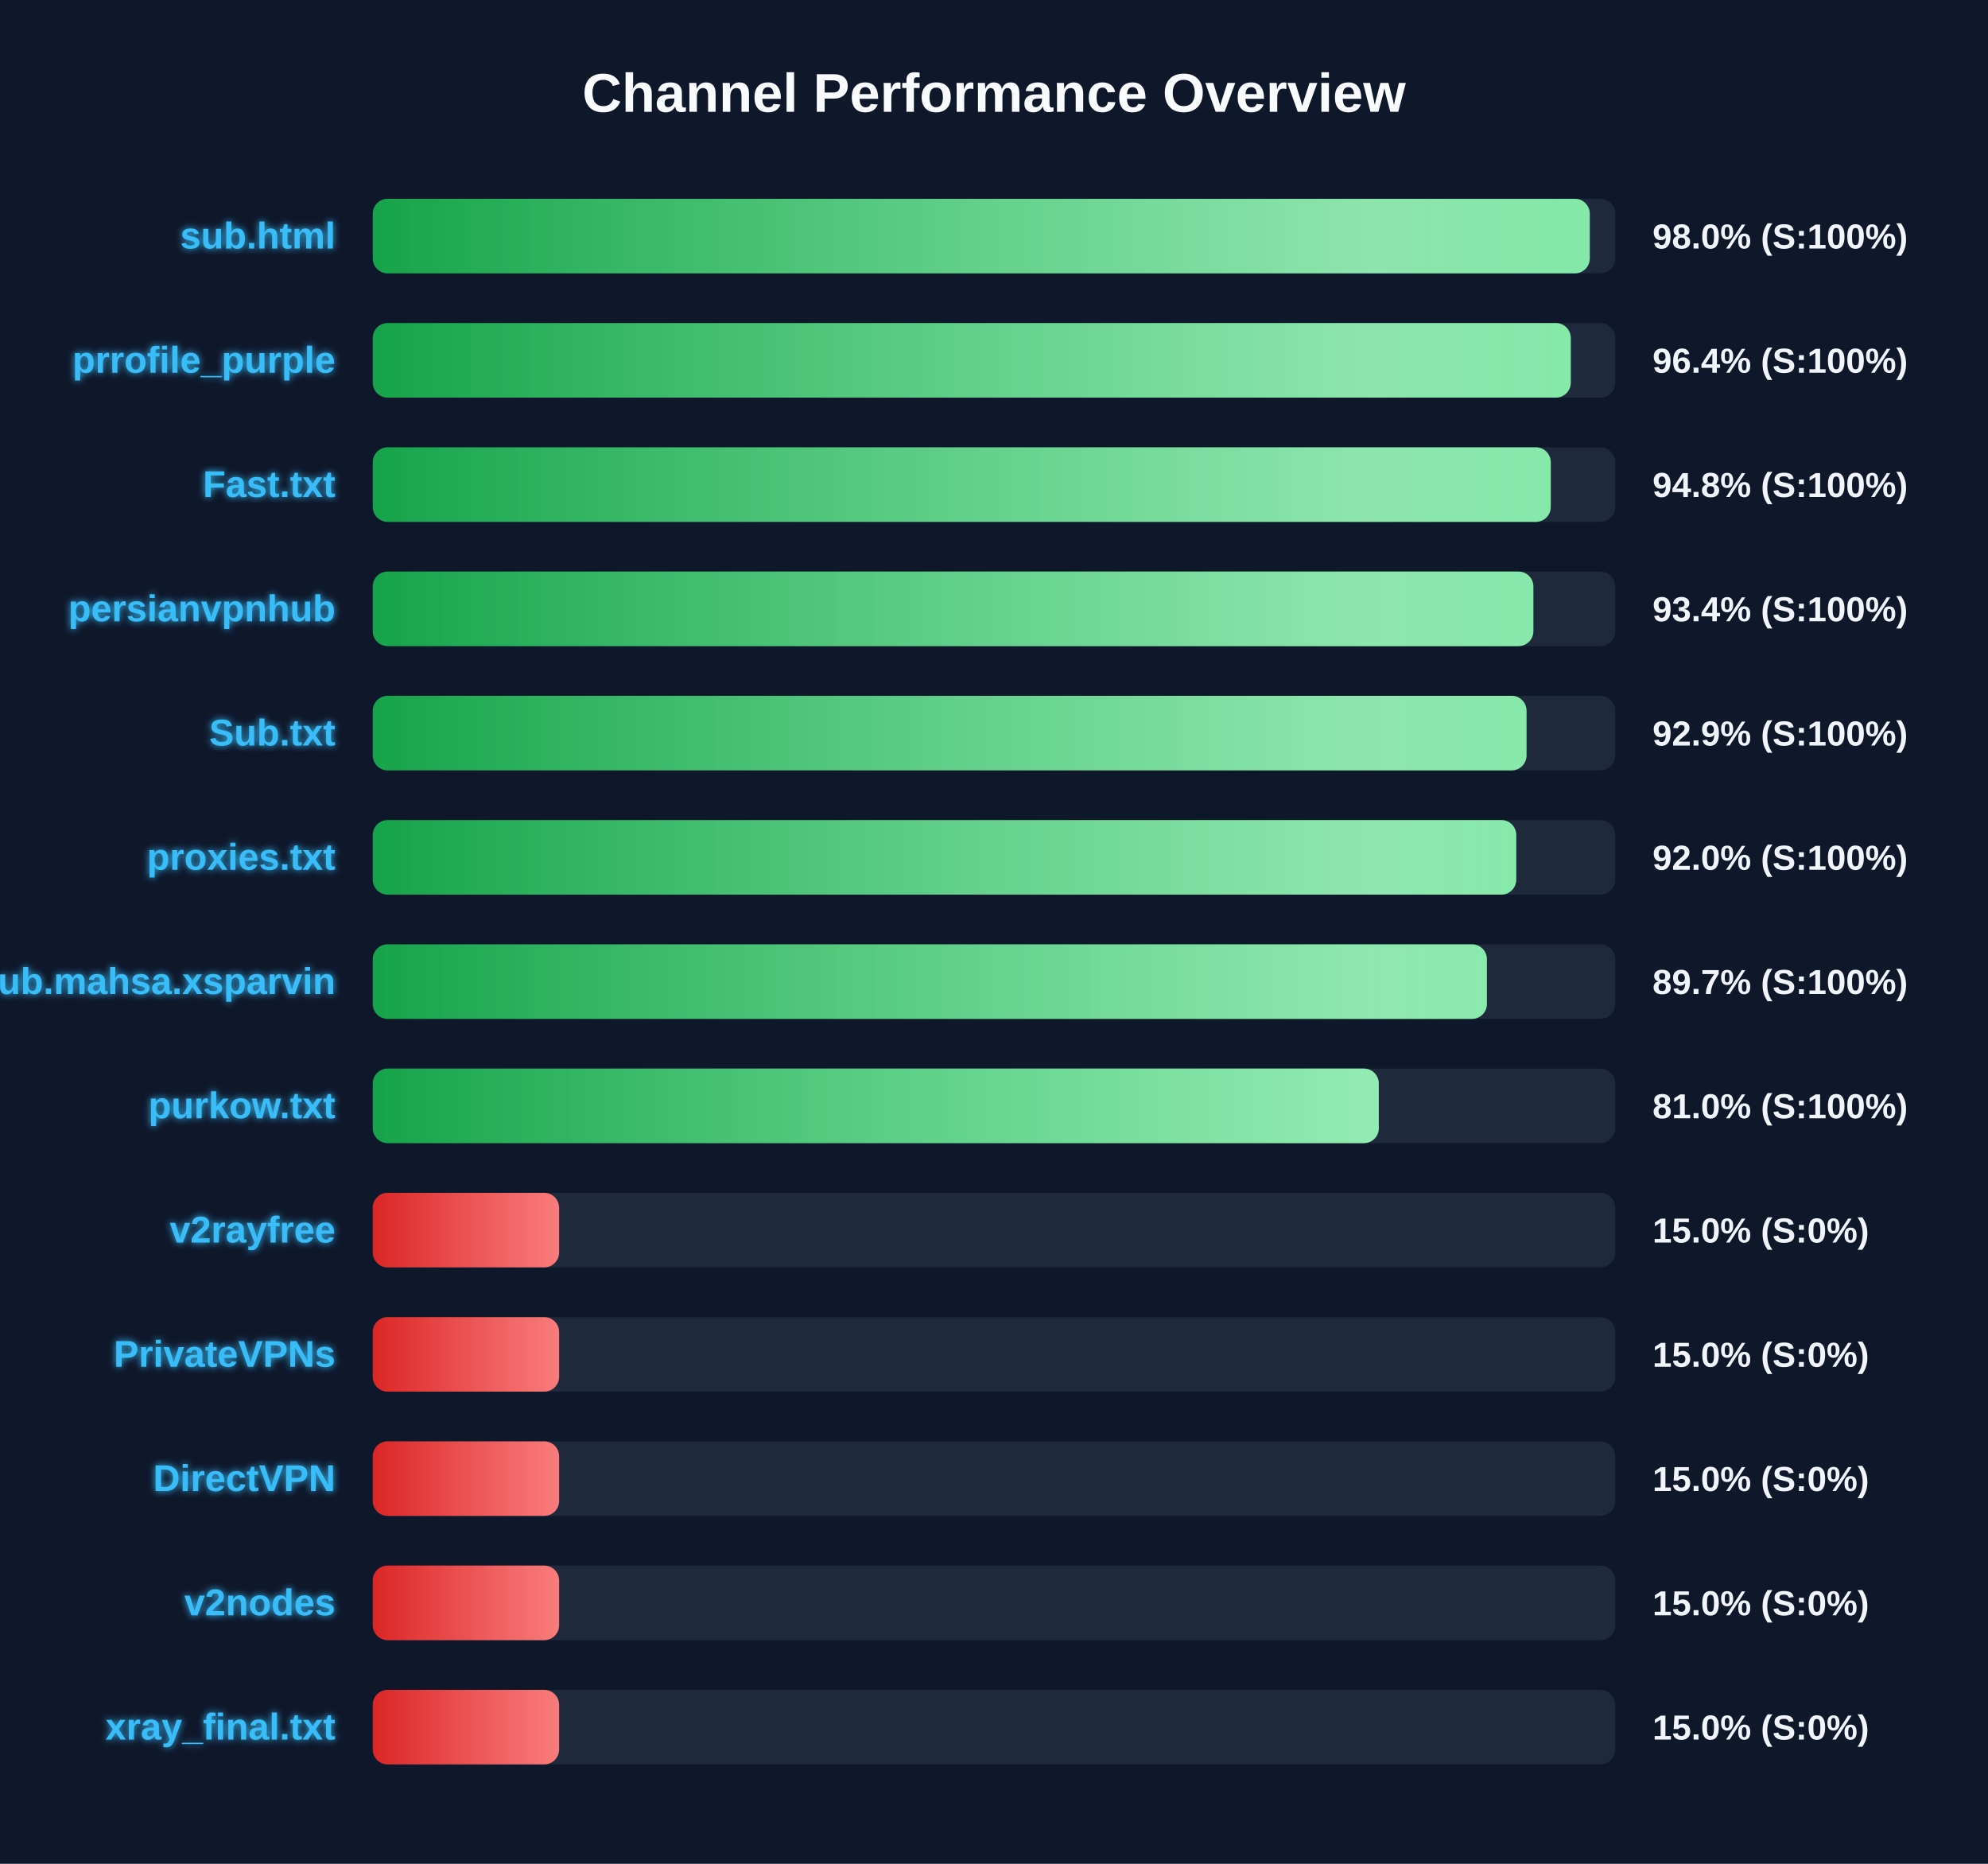
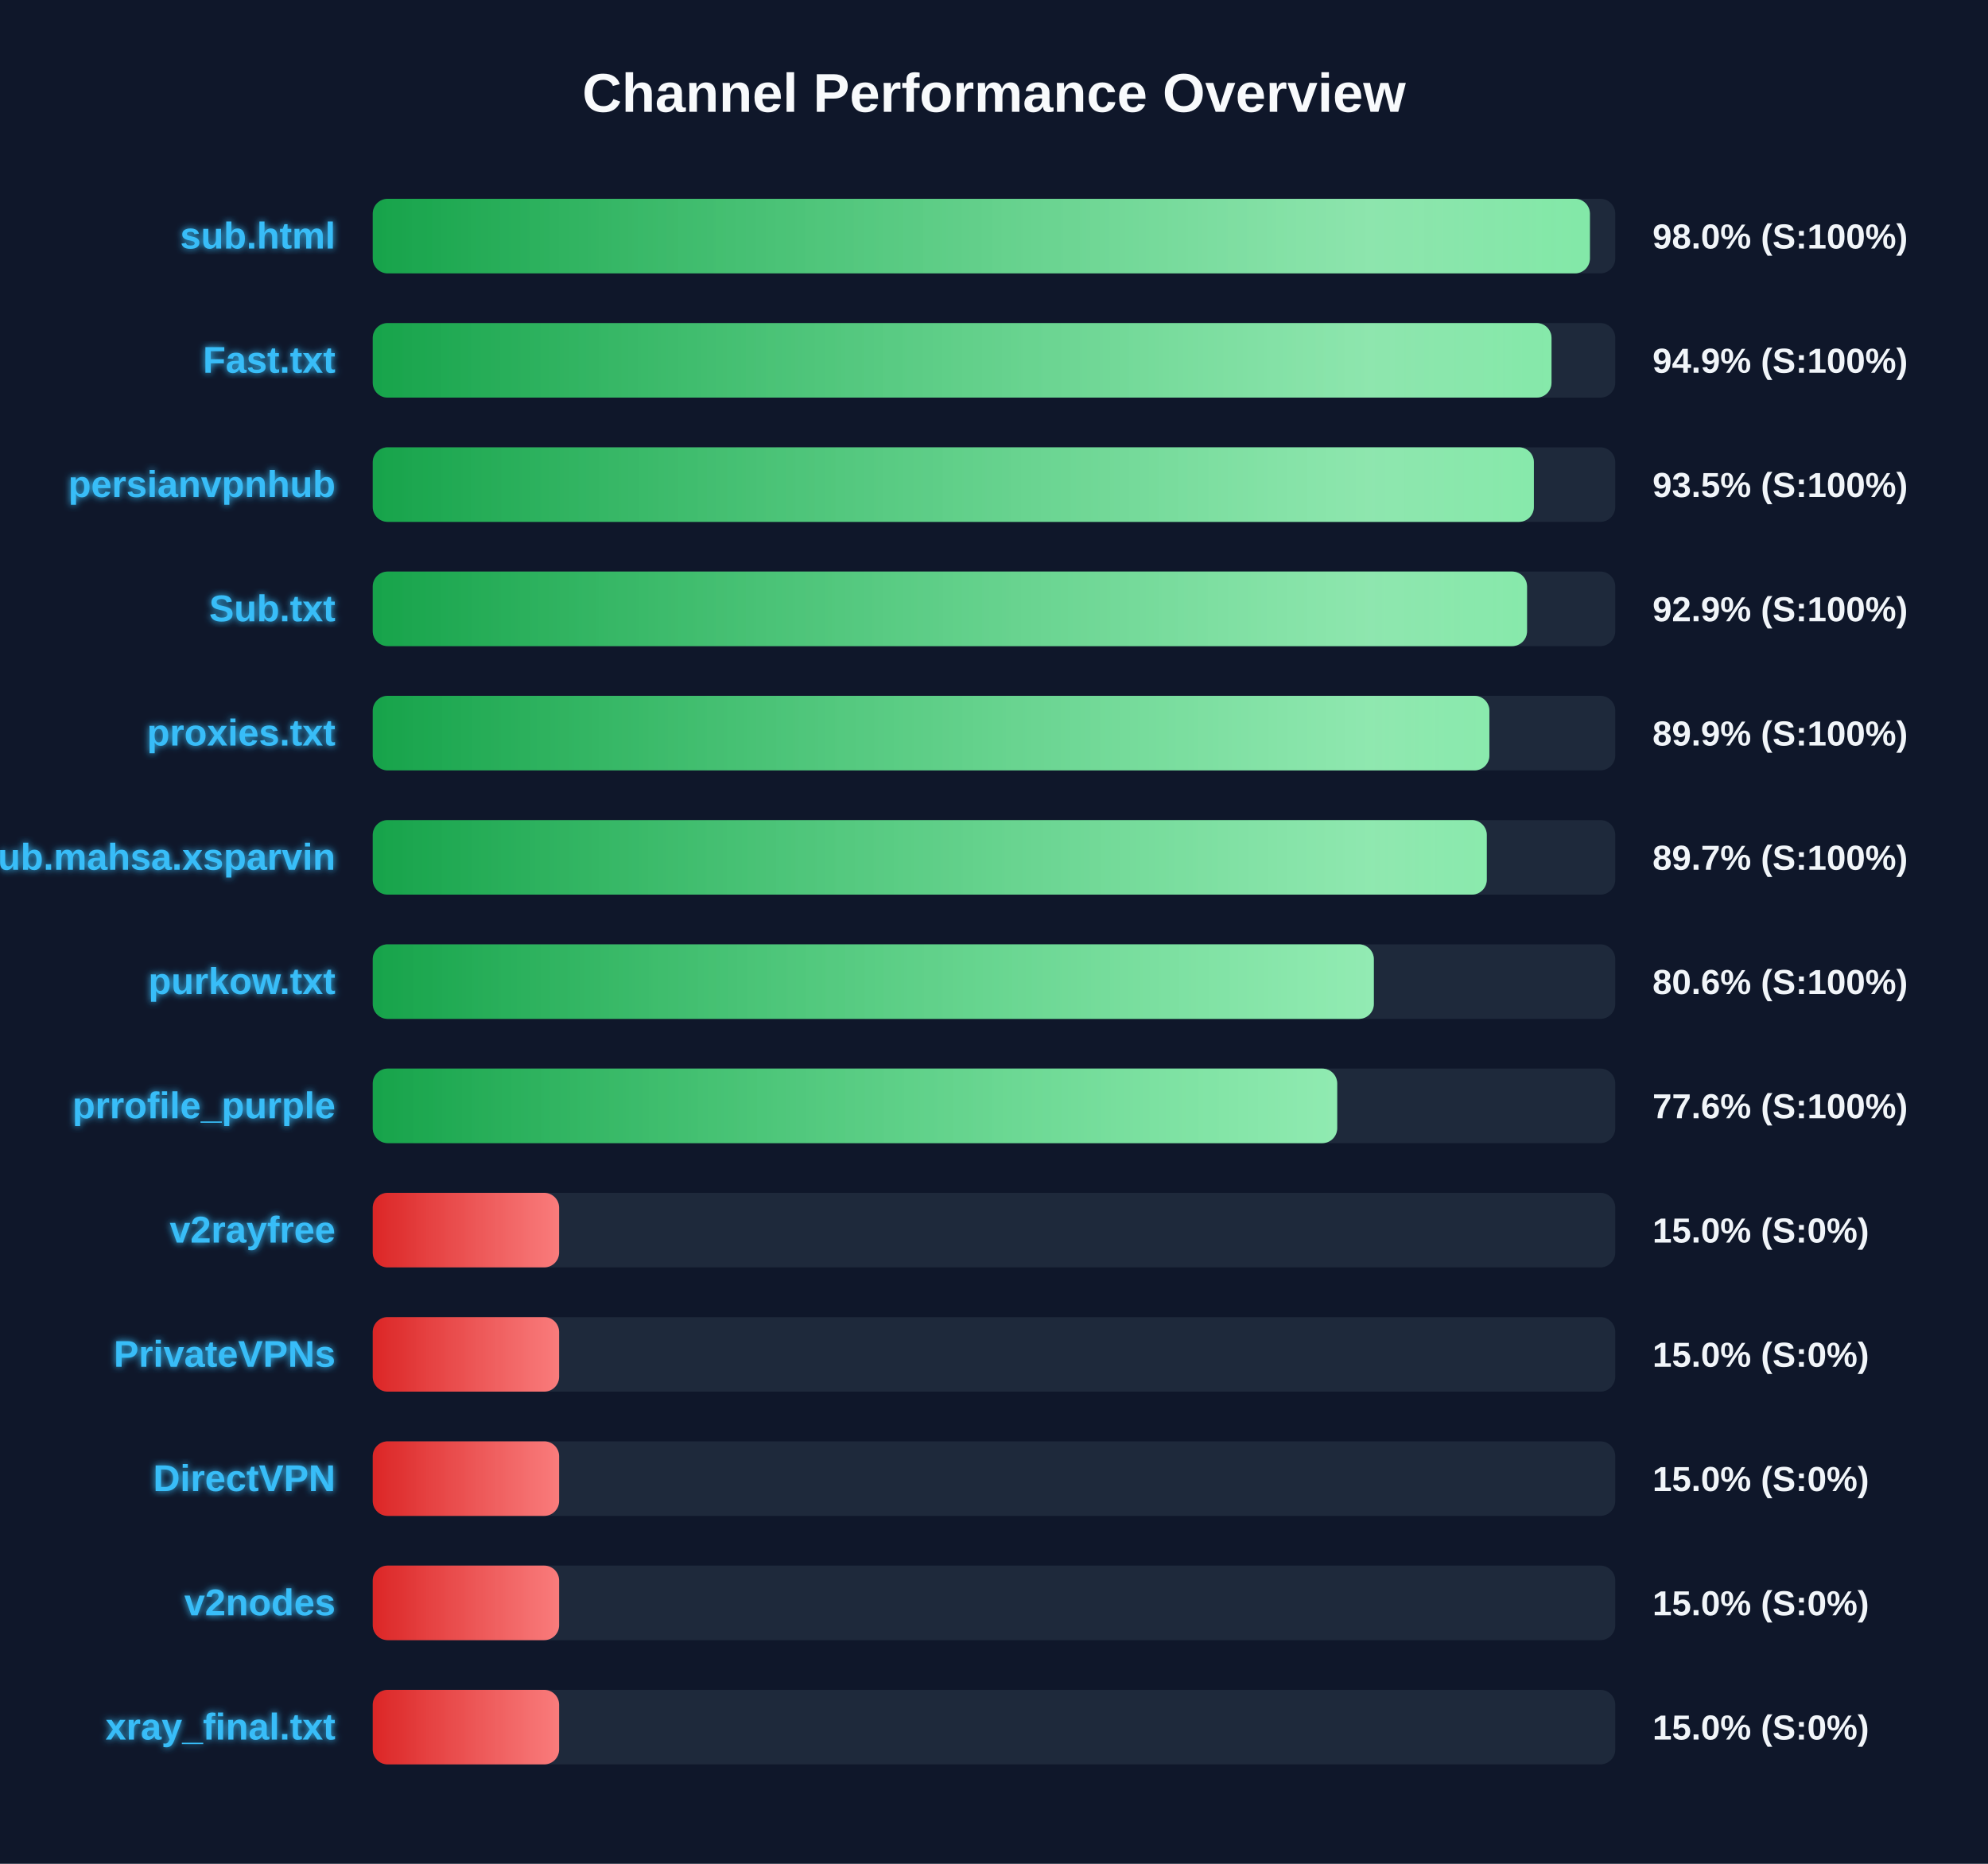
<svg xmlns="http://www.w3.org/2000/svg" width="800" height="750" version="1.1">
  <defs>
    <linearGradient id="grad-green" x1="0%" y1="0%" x2="100%" y2="0%">
      <stop offset="0%" stop-color="#16a34a" />
      <stop offset="100%" stop-color="#4ade80" />
    </linearGradient>
    <linearGradient id="grad-yellow" x1="0%" y1="0%" x2="100%" y2="0%">
      <stop offset="0%" stop-color="#ca8a04" />
      <stop offset="100%" stop-color="#fde047" />
    </linearGradient>
    <linearGradient id="grad-red" x1="0%" y1="0%" x2="100%" y2="0%">
      <stop offset="0%" stop-color="#dc2626" />
      <stop offset="100%" stop-color="#f87171" />
    </linearGradient>
    <linearGradient id="shimmer" x1="0%" y1="0%" x2="100%" y2="0%">
      <stop offset="0%" stop-color="rgba(255,255,255,0)" />
      <stop offset="50%" stop-color="rgba(255,255,255,0.4)" />
      <stop offset="100%" stop-color="rgba(255,255,255,0)" />
    </linearGradient>
    <filter id="glow" x="-20%" y="-20%" width="140%" height="140%">
      <feGaussianBlur stdDeviation="1.5" result="blur" />
      <feComposite in="SourceGraphic" in2="blur" operator="over" />
    </filter>
  </defs>
  <style>
        .bg-rect { fill: #0f172a; }
        .title { font: bold 22px 'Segoe UI', Arial, sans-serif; fill: #f8fafc; }
        .row { font: bold 15px 'Segoe UI', Arial, sans-serif; fill: #38bdf8; filter: url(#glow); }
        .score { font: bold 14px 'Segoe UI', Arial, sans-serif; fill: #f1f5f9; }
        @keyframes shimmer-anim {
            0% { transform: translateX(-100%); }
            100% { transform: translateX(200%); }
        }
        .shimmer-rect {
            animation: shimmer-anim 2.5s infinite linear;
        }
    </style>
  <rect width="100%" height="100%" class="bg-rect" />
  <text x="400" y="45" text-anchor="middle" class="title">Channel Performance Overview</text>
  <rect x="150" y="80" width="500" height="30" fill="#1e293b" rx="6" />
  <clipPath id="clip-0">
-     <rect x="150" y="80" width="489.75" height="30" rx="6" />
+     <rect x="150" y="80" width="489.8" height="30" rx="6" />
  </clipPath>
-   <rect x="150" y="80" width="489.75" height="30" fill="url(#grad-green)" rx="6" />
+   <rect x="150" y="80" width="489.8" height="30" fill="url(#grad-green)" rx="6" />
  <g clip-path="url(#clip-0)">
    <rect x="150" y="80" width="100%" height="30" fill="url(#shimmer)" class="shimmer-rect" />
  </g>
  <text x="135" y="100" text-anchor="end" class="row">sub.html</text>
  <text x="665" y="100" text-anchor="start" class="score">98.0% (S:100%)</text>
  <rect x="150" y="130" width="500" height="30" fill="#1e293b" rx="6" />
  <clipPath id="clip-1">
-     <rect x="150" y="130" width="482.1" height="30" rx="6" />
+     <rect x="150" y="130" width="474.35" height="30" rx="6" />
  </clipPath>
-   <rect x="150" y="130" width="482.1" height="30" fill="url(#grad-green)" rx="6" />
+   <rect x="150" y="130" width="474.35" height="30" fill="url(#grad-green)" rx="6" />
  <g clip-path="url(#clip-1)">
    <rect x="150" y="130" width="100%" height="30" fill="url(#shimmer)" class="shimmer-rect" />
  </g>
-   <text x="135" y="150" text-anchor="end" class="row">prrofile_purple</text>
-   <text x="665" y="150" text-anchor="start" class="score">96.4% (S:100%)</text>
+   <text x="135" y="150" text-anchor="end" class="row">Fast.txt</text>
+   <text x="665" y="150" text-anchor="start" class="score">94.9% (S:100%)</text>
  <rect x="150" y="180" width="500" height="30" fill="#1e293b" rx="6" />
  <clipPath id="clip-2">
-     <rect x="150" y="180" width="474.05" height="30" rx="6" />
+     <rect x="150" y="180" width="467.25" height="30" rx="6" />
  </clipPath>
-   <rect x="150" y="180" width="474.05" height="30" fill="url(#grad-green)" rx="6" />
+   <rect x="150" y="180" width="467.25" height="30" fill="url(#grad-green)" rx="6" />
  <g clip-path="url(#clip-2)">
    <rect x="150" y="180" width="100%" height="30" fill="url(#shimmer)" class="shimmer-rect" />
  </g>
-   <text x="135" y="200" text-anchor="end" class="row">Fast.txt</text>
-   <text x="665" y="200" text-anchor="start" class="score">94.8% (S:100%)</text>
+   <text x="135" y="200" text-anchor="end" class="row">persianvpnhub</text>
+   <text x="665" y="200" text-anchor="start" class="score">93.5% (S:100%)</text>
  <rect x="150" y="230" width="500" height="30" fill="#1e293b" rx="6" />
  <clipPath id="clip-3">
-     <rect x="150" y="230" width="467.05" height="30" rx="6" />
+     <rect x="150" y="230" width="464.5" height="30" rx="6" />
  </clipPath>
-   <rect x="150" y="230" width="467.05" height="30" fill="url(#grad-green)" rx="6" />
+   <rect x="150" y="230" width="464.5" height="30" fill="url(#grad-green)" rx="6" />
  <g clip-path="url(#clip-3)">
    <rect x="150" y="230" width="100%" height="30" fill="url(#shimmer)" class="shimmer-rect" />
  </g>
-   <text x="135" y="250" text-anchor="end" class="row">persianvpnhub</text>
-   <text x="665" y="250" text-anchor="start" class="score">93.4% (S:100%)</text>
+   <text x="135" y="250" text-anchor="end" class="row">Sub.txt</text>
+   <text x="665" y="250" text-anchor="start" class="score">92.9% (S:100%)</text>
  <rect x="150" y="280" width="500" height="30" fill="#1e293b" rx="6" />
  <clipPath id="clip-4">
-     <rect x="150" y="280" width="464.3" height="30" rx="6" />
+     <rect x="150" y="280" width="449.35" height="30" rx="6" />
  </clipPath>
-   <rect x="150" y="280" width="464.3" height="30" fill="url(#grad-green)" rx="6" />
+   <rect x="150" y="280" width="449.35" height="30" fill="url(#grad-green)" rx="6" />
  <g clip-path="url(#clip-4)">
    <rect x="150" y="280" width="100%" height="30" fill="url(#shimmer)" class="shimmer-rect" />
  </g>
-   <text x="135" y="300" text-anchor="end" class="row">Sub.txt</text>
-   <text x="665" y="300" text-anchor="start" class="score">92.9% (S:100%)</text>
+   <text x="135" y="300" text-anchor="end" class="row">proxies.txt</text>
+   <text x="665" y="300" text-anchor="start" class="score">89.9% (S:100%)</text>
  <rect x="150" y="330" width="500" height="30" fill="#1e293b" rx="6" />
  <clipPath id="clip-5">
-     <rect x="150" y="330" width="460.15" height="30" rx="6" />
+     <rect x="150" y="330" width="448.3" height="30" rx="6" />
  </clipPath>
-   <rect x="150" y="330" width="460.15" height="30" fill="url(#grad-green)" rx="6" />
+   <rect x="150" y="330" width="448.3" height="30" fill="url(#grad-green)" rx="6" />
  <g clip-path="url(#clip-5)">
    <rect x="150" y="330" width="100%" height="30" fill="url(#shimmer)" class="shimmer-rect" />
  </g>
-   <text x="135" y="350" text-anchor="end" class="row">proxies.txt</text>
-   <text x="665" y="350" text-anchor="start" class="score">92.0% (S:100%)</text>
+   <text x="135" y="350" text-anchor="end" class="row">Sub.mahsa.xsparvin</text>
+   <text x="665" y="350" text-anchor="start" class="score">89.7% (S:100%)</text>
  <rect x="150" y="380" width="500" height="30" fill="#1e293b" rx="6" />
  <clipPath id="clip-6">
-     <rect x="150" y="380" width="448.35" height="30" rx="6" />
+     <rect x="150" y="380" width="402.85" height="30" rx="6" />
  </clipPath>
-   <rect x="150" y="380" width="448.35" height="30" fill="url(#grad-green)" rx="6" />
+   <rect x="150" y="380" width="402.85" height="30" fill="url(#grad-green)" rx="6" />
  <g clip-path="url(#clip-6)">
    <rect x="150" y="380" width="100%" height="30" fill="url(#shimmer)" class="shimmer-rect" />
  </g>
-   <text x="135" y="400" text-anchor="end" class="row">Sub.mahsa.xsparvin</text>
-   <text x="665" y="400" text-anchor="start" class="score">89.7% (S:100%)</text>
+   <text x="135" y="400" text-anchor="end" class="row">purkow.txt</text>
+   <text x="665" y="400" text-anchor="start" class="score">80.6% (S:100%)</text>
  <rect x="150" y="430" width="500" height="30" fill="#1e293b" rx="6" />
  <clipPath id="clip-7">
-     <rect x="150" y="430" width="404.85" height="30" rx="6" />
+     <rect x="150" y="430" width="388.1" height="30" rx="6" />
  </clipPath>
-   <rect x="150" y="430" width="404.85" height="30" fill="url(#grad-green)" rx="6" />
+   <rect x="150" y="430" width="388.1" height="30" fill="url(#grad-green)" rx="6" />
  <g clip-path="url(#clip-7)">
    <rect x="150" y="430" width="100%" height="30" fill="url(#shimmer)" class="shimmer-rect" />
  </g>
-   <text x="135" y="450" text-anchor="end" class="row">purkow.txt</text>
-   <text x="665" y="450" text-anchor="start" class="score">81.0% (S:100%)</text>
+   <text x="135" y="450" text-anchor="end" class="row">prrofile_purple</text>
+   <text x="665" y="450" text-anchor="start" class="score">77.6% (S:100%)</text>
  <rect x="150" y="480" width="500" height="30" fill="#1e293b" rx="6" />
  <clipPath id="clip-8">
    <rect x="150" y="480" width="75.0" height="30" rx="6" />
  </clipPath>
  <rect x="150" y="480" width="75.0" height="30" fill="url(#grad-red)" rx="6" />
  <g clip-path="url(#clip-8)">
    <rect x="150" y="480" width="100%" height="30" fill="url(#shimmer)" class="shimmer-rect" />
  </g>
  <text x="135" y="500" text-anchor="end" class="row">v2rayfree</text>
  <text x="665" y="500" text-anchor="start" class="score">15.0% (S:0%)</text>
  <rect x="150" y="530" width="500" height="30" fill="#1e293b" rx="6" />
  <clipPath id="clip-9">
    <rect x="150" y="530" width="75.0" height="30" rx="6" />
  </clipPath>
  <rect x="150" y="530" width="75.0" height="30" fill="url(#grad-red)" rx="6" />
  <g clip-path="url(#clip-9)">
    <rect x="150" y="530" width="100%" height="30" fill="url(#shimmer)" class="shimmer-rect" />
  </g>
  <text x="135" y="550" text-anchor="end" class="row">PrivateVPNs</text>
  <text x="665" y="550" text-anchor="start" class="score">15.0% (S:0%)</text>
  <rect x="150" y="580" width="500" height="30" fill="#1e293b" rx="6" />
  <clipPath id="clip-10">
    <rect x="150" y="580" width="75.0" height="30" rx="6" />
  </clipPath>
  <rect x="150" y="580" width="75.0" height="30" fill="url(#grad-red)" rx="6" />
  <g clip-path="url(#clip-10)">
    <rect x="150" y="580" width="100%" height="30" fill="url(#shimmer)" class="shimmer-rect" />
  </g>
  <text x="135" y="600" text-anchor="end" class="row">DirectVPN</text>
  <text x="665" y="600" text-anchor="start" class="score">15.0% (S:0%)</text>
  <rect x="150" y="630" width="500" height="30" fill="#1e293b" rx="6" />
  <clipPath id="clip-11">
    <rect x="150" y="630" width="75.0" height="30" rx="6" />
  </clipPath>
  <rect x="150" y="630" width="75.0" height="30" fill="url(#grad-red)" rx="6" />
  <g clip-path="url(#clip-11)">
    <rect x="150" y="630" width="100%" height="30" fill="url(#shimmer)" class="shimmer-rect" />
  </g>
  <text x="135" y="650" text-anchor="end" class="row">v2nodes</text>
  <text x="665" y="650" text-anchor="start" class="score">15.0% (S:0%)</text>
  <rect x="150" y="680" width="500" height="30" fill="#1e293b" rx="6" />
  <clipPath id="clip-12">
    <rect x="150" y="680" width="75.0" height="30" rx="6" />
  </clipPath>
  <rect x="150" y="680" width="75.0" height="30" fill="url(#grad-red)" rx="6" />
  <g clip-path="url(#clip-12)">
    <rect x="150" y="680" width="100%" height="30" fill="url(#shimmer)" class="shimmer-rect" />
  </g>
  <text x="135" y="700" text-anchor="end" class="row">xray_final.txt</text>
  <text x="665" y="700" text-anchor="start" class="score">15.0% (S:0%)</text>
</svg>
